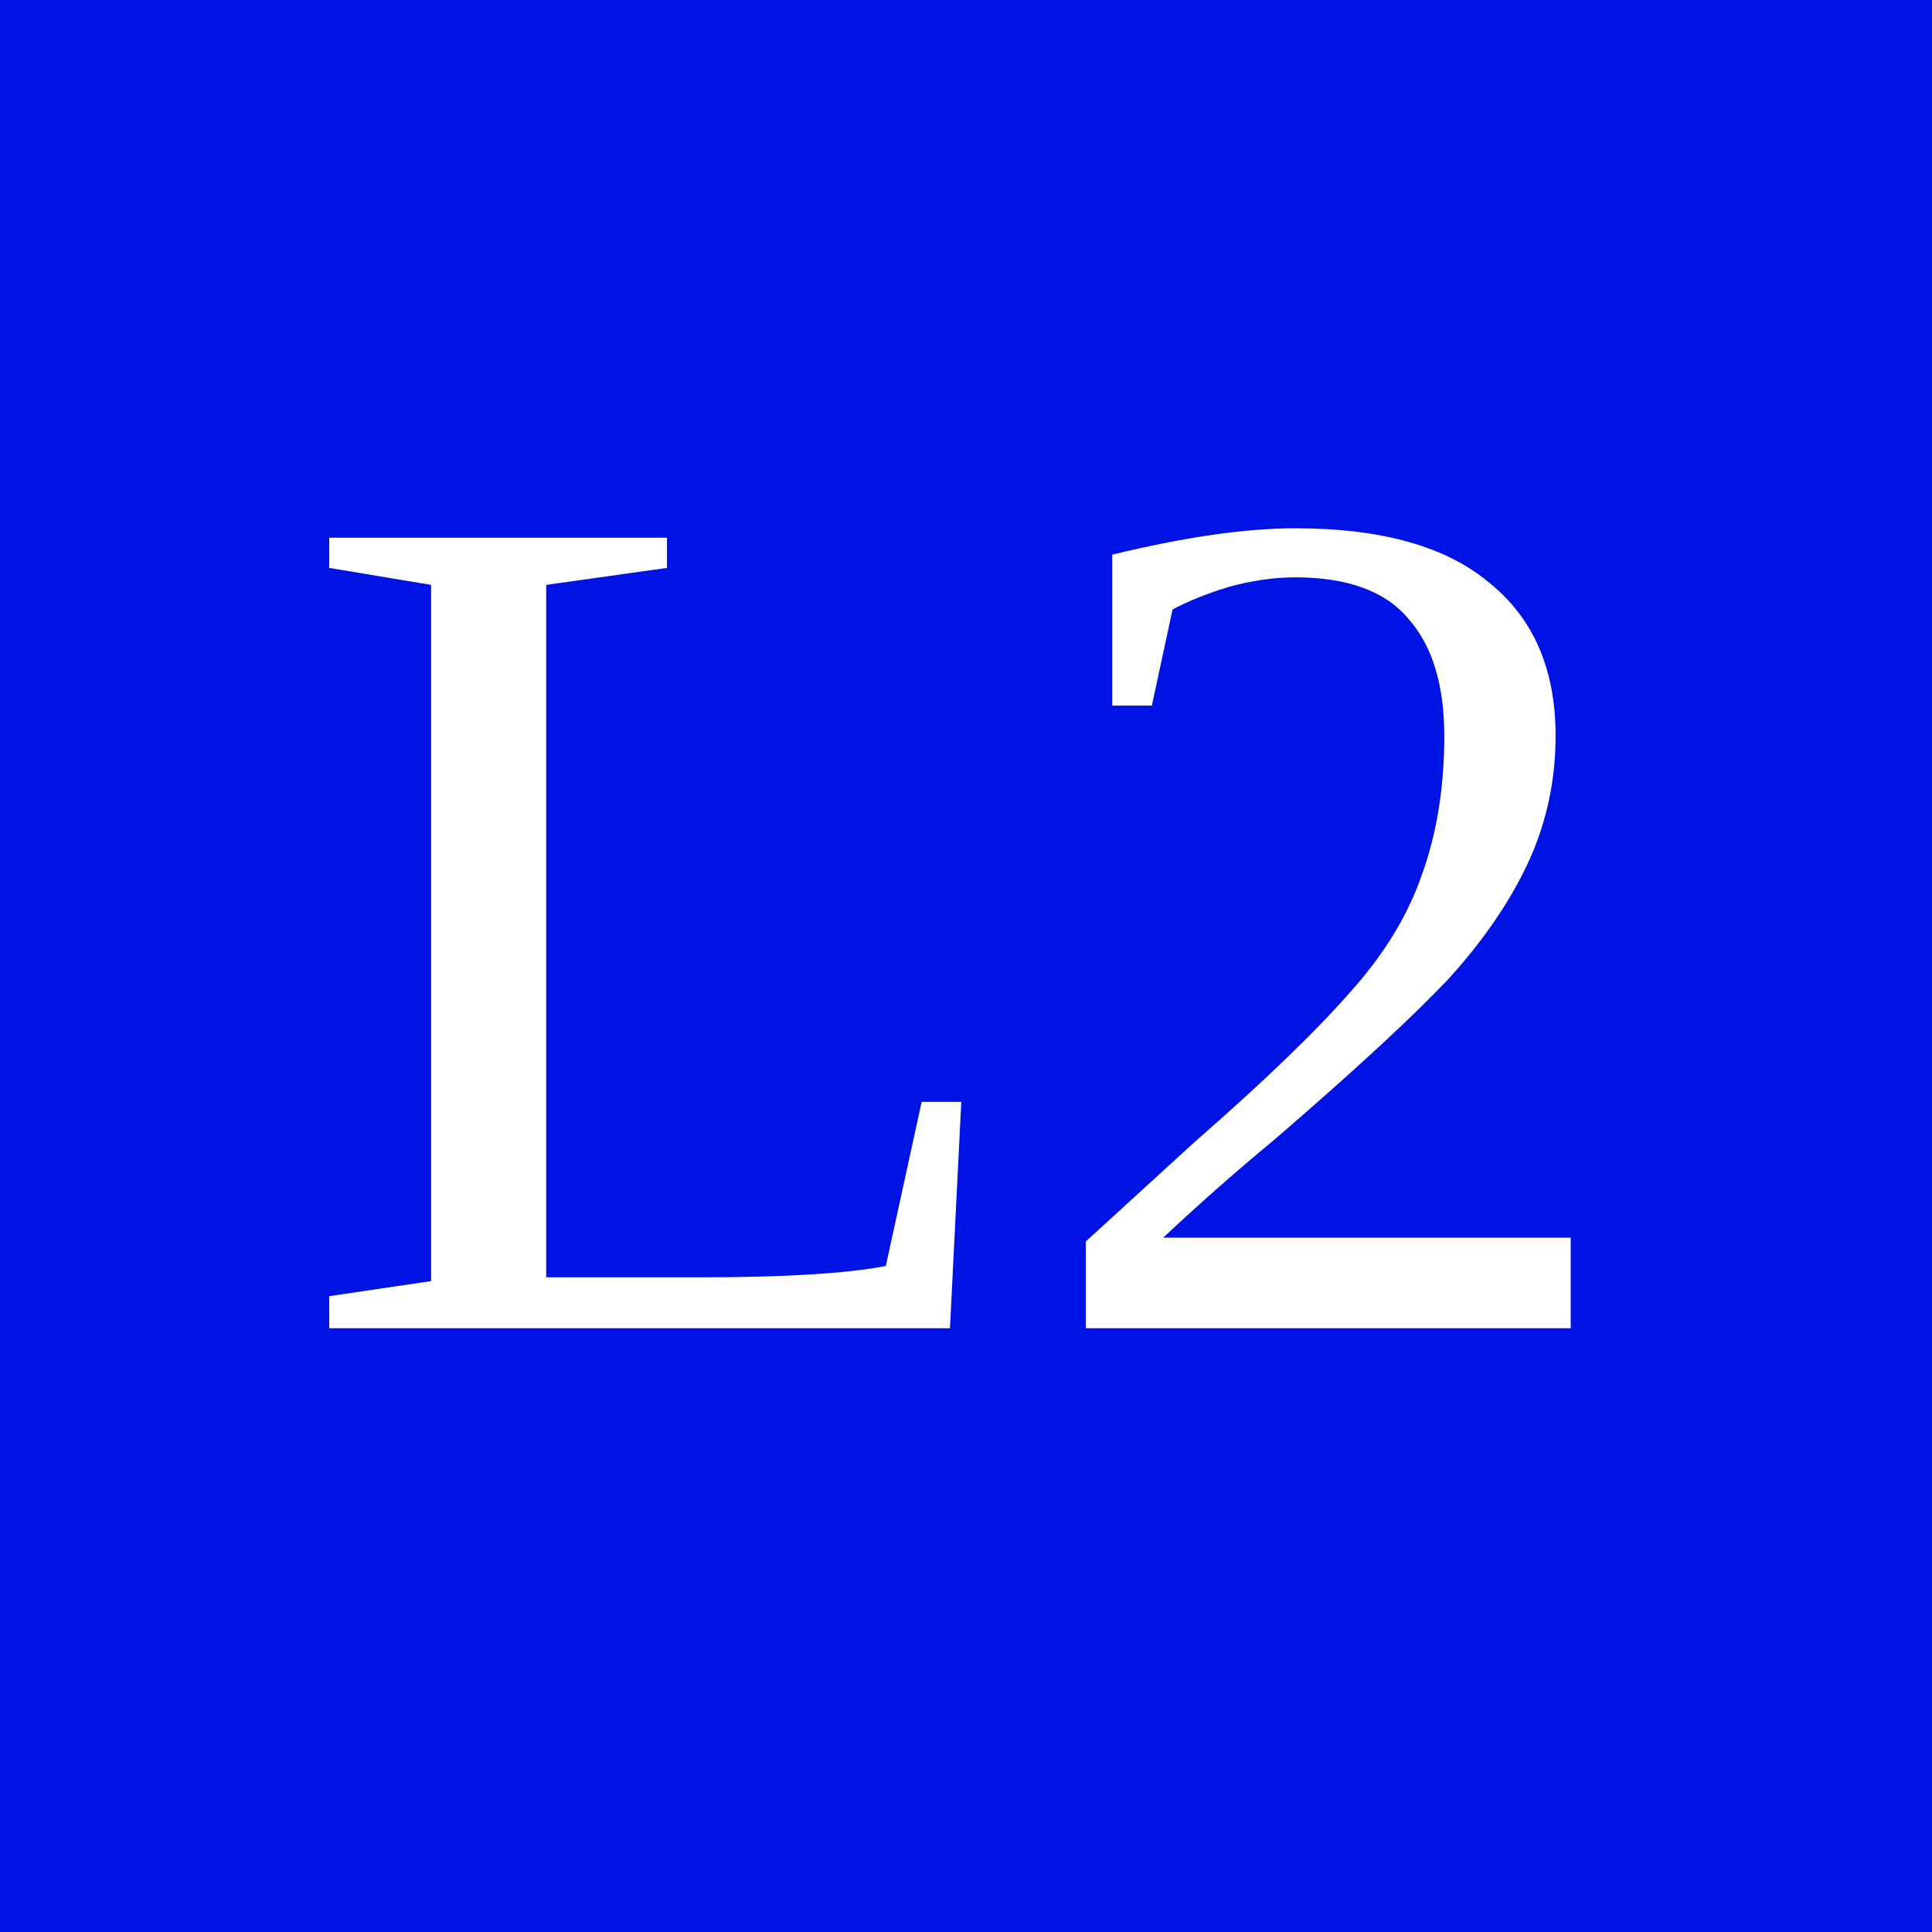
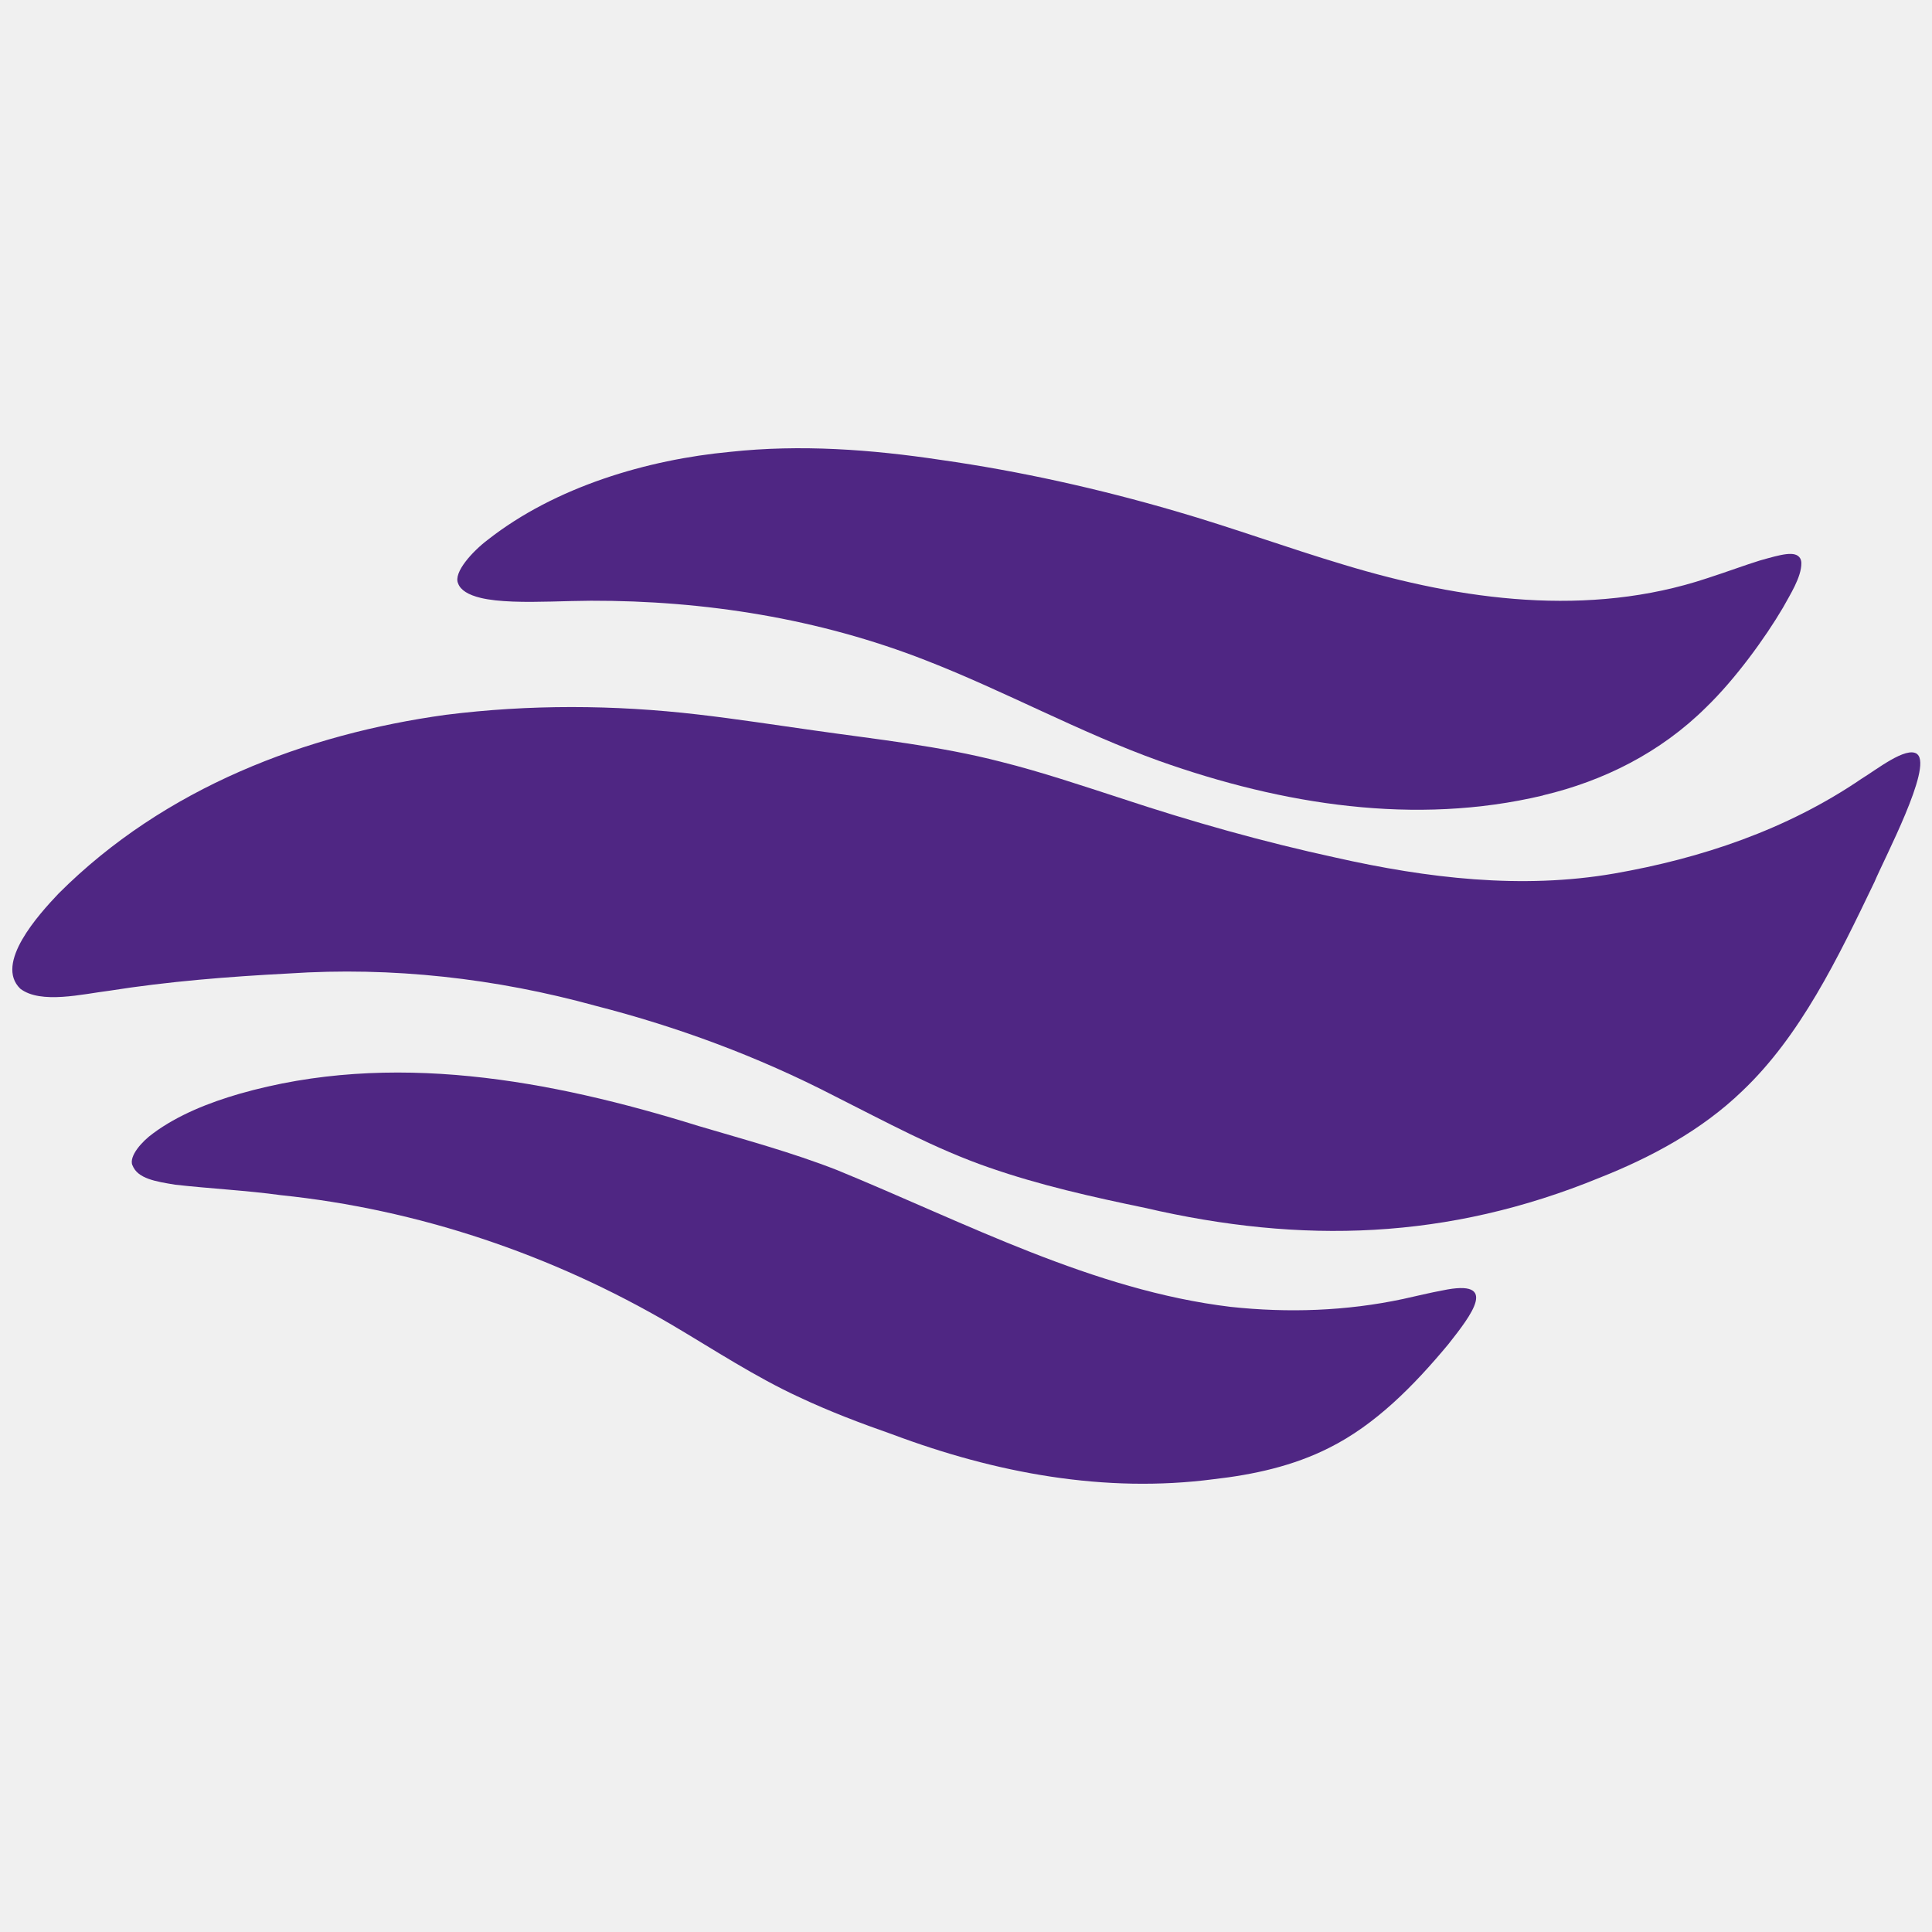
- <svg xmlns="http://www.w3.org/2000/svg" viewBox="0 0 16 16">
-   <rect width="16" height="16" fill="#0013e5" />
-   <text x="8" y="11" font-size="10" text-anchor="middle" fill="white">L2</text>
+ <svg xmlns="http://www.w3.org/2000/svg" id="Layer_2" data-name="Layer 2" viewBox="0 0 160 160">
+   <defs>
+     <style>
+       .cls-1 {
+         fill: none;
+       }
+ 
+       .cls-2 {
+         fill: #4f2683;
+       }
+     </style>
+   </defs>
+   <g id="Layer_1-2" data-name="Layer 1">
+     <rect class="cls-1" width="160" height="160" />
+     <g>
+       <path class="cls-2" d="M10.97,96.5c.42,1.12,1.96,1.35,3.52,1.61,2.92.33,5.87.47,8.78.87,11.28,1.17,22.37,4.86,32.41,10.76,3.47,2.05,6.87,4.29,10.51,5.97,2.51,1.18,5.09,2.16,7.69,3.07,8.58,3.22,17.61,4.9,26.64,3.72,3.26-.37,6.56-1.08,9.56-2.6,3.81-1.9,6.99-5.12,9.86-8.57,1.9-2.41,4.29-5.47-.49-4.46-.94.17-2.18.47-3.27.71-4.7,1-9.51,1.16-14.26.65-11.4-1.37-21.94-6.96-32.6-11.33-3.76-1.47-7.62-2.51-11.47-3.65-12.3-3.83-25.46-6.27-38.04-2.66-2.45.71-5.06,1.73-7.13,3.27-.92.66-2.01,1.88-1.72,2.64h0Z" />
+       <path class="cls-2" d="M158.75,62.43c-.91-.63-3.36,1.32-4.58,2.06-6.23,4.25-13.33,6.6-20.48,7.85-7.68,1.33-15.5.39-23.09-1.32-5.99-1.3-11.91-2.97-17.76-4.91-3.3-1.07-6.59-2.18-9.94-3.02-5.09-1.32-10.32-1.86-15.49-2.6-3.21-.45-6.41-.95-9.62-1.32-6.96-.81-13.96-.84-20.88.03-11.53,1.59-23.26,6-32.06,14.8-1.64,1.73-5.33,5.79-3.17,7.88,1.69,1.3,5.17.44,7.36.17,4.94-.78,9.89-1.17,14.87-1.43,8.55-.57,17.12.39,25.43,2.68,6.79,1.74,13.42,4.19,19.75,7.46,4.22,2.12,8.39,4.4,12.82,5.93,4.22,1.47,8.57,2.44,12.91,3.34,13,3.02,25.1,2.65,37.64-2.49,4.22-1.67,8.43-3.91,11.82-7.18,4.83-4.58,7.92-11,10.96-17.33.81-1.94,4.8-9.47,3.55-10.56h0Z" />
+       <path class="cls-2" d="M127.81,65.86c4.94-1.17,9.69-3.51,13.5-7.3,2.38-2.3,4.87-5.72,6.35-8.24.55-1.01,1.54-2.53,1.52-3.69,0-.13-.03-.26-.09-.38-.39-.68-1.58-.33-3.35.17-1.23.38-2.73.94-4.37,1.47-9.79,3.26-20.3,1.84-30.04-1.11-4.69-1.4-9.29-3.09-13.98-4.45-6.38-1.86-12.88-3.31-19.42-4.24-5.78-.87-11.64-1.3-17.46-.67-6.85.64-14.48,2.89-20.07,7.28-1.25.94-2.88,2.71-2.46,3.62.2.55.84.95,1.89,1.2.72.17,1.61.26,2.64.3,2.08.08,4.34-.06,6.47-.07,9.39-.02,18.85,1.46,27.74,4.94,6.53,2.54,12.75,5.97,19.33,8.33,10.22,3.63,21.19,5.37,31.76,2.86" />
+     </g>
+   </g>
</svg>
